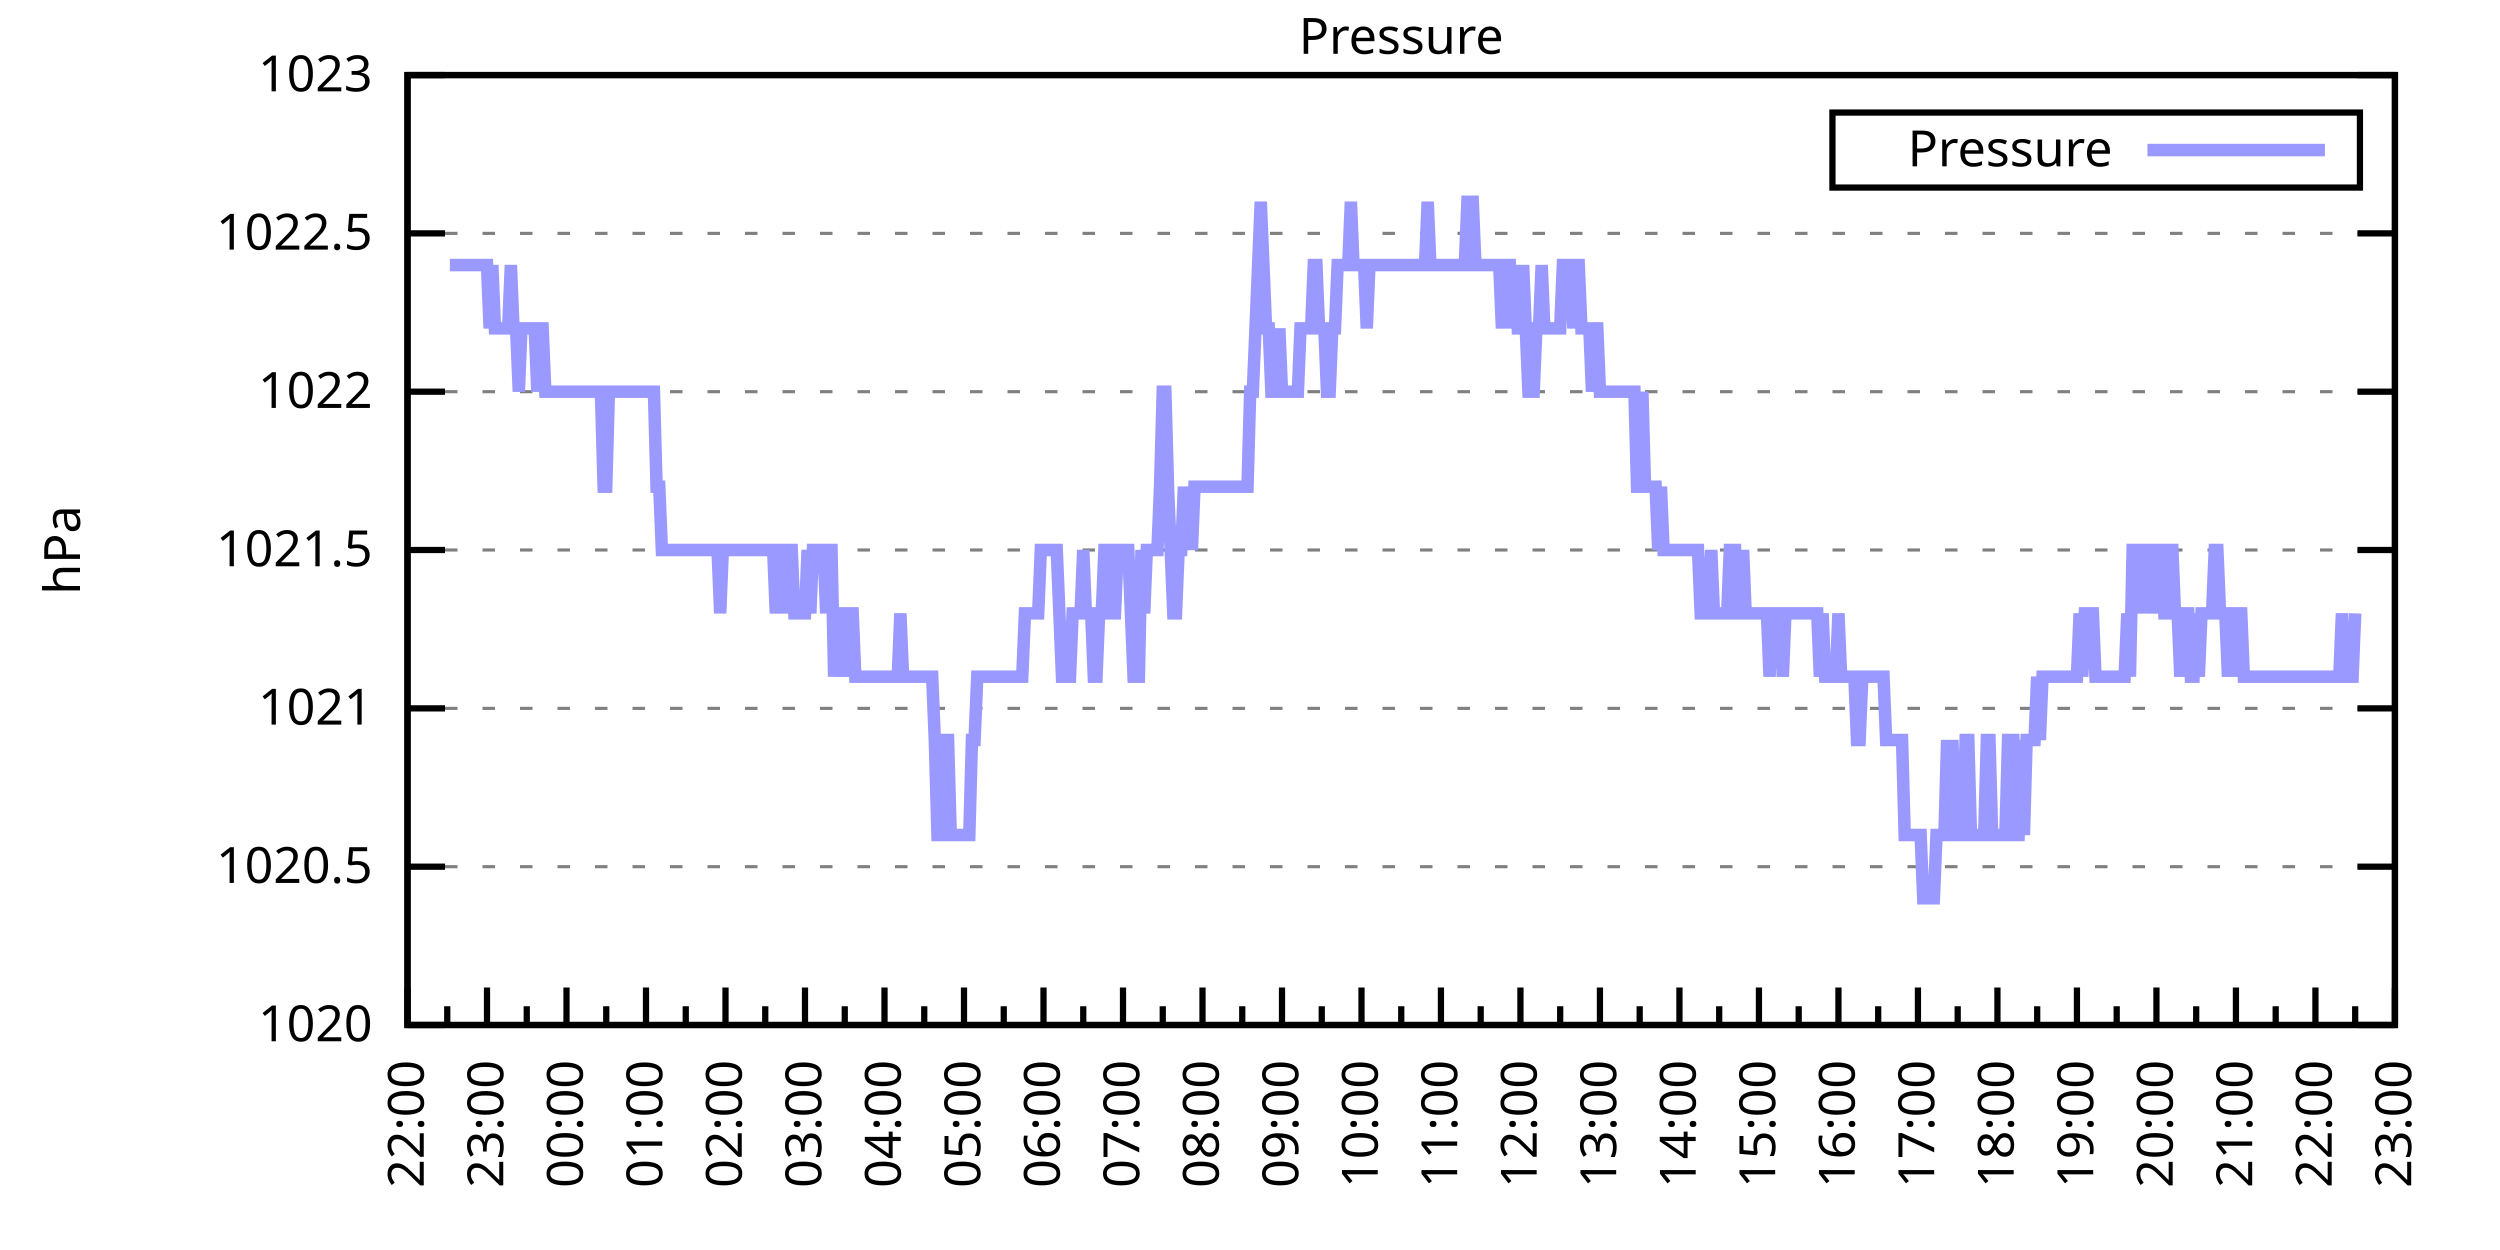
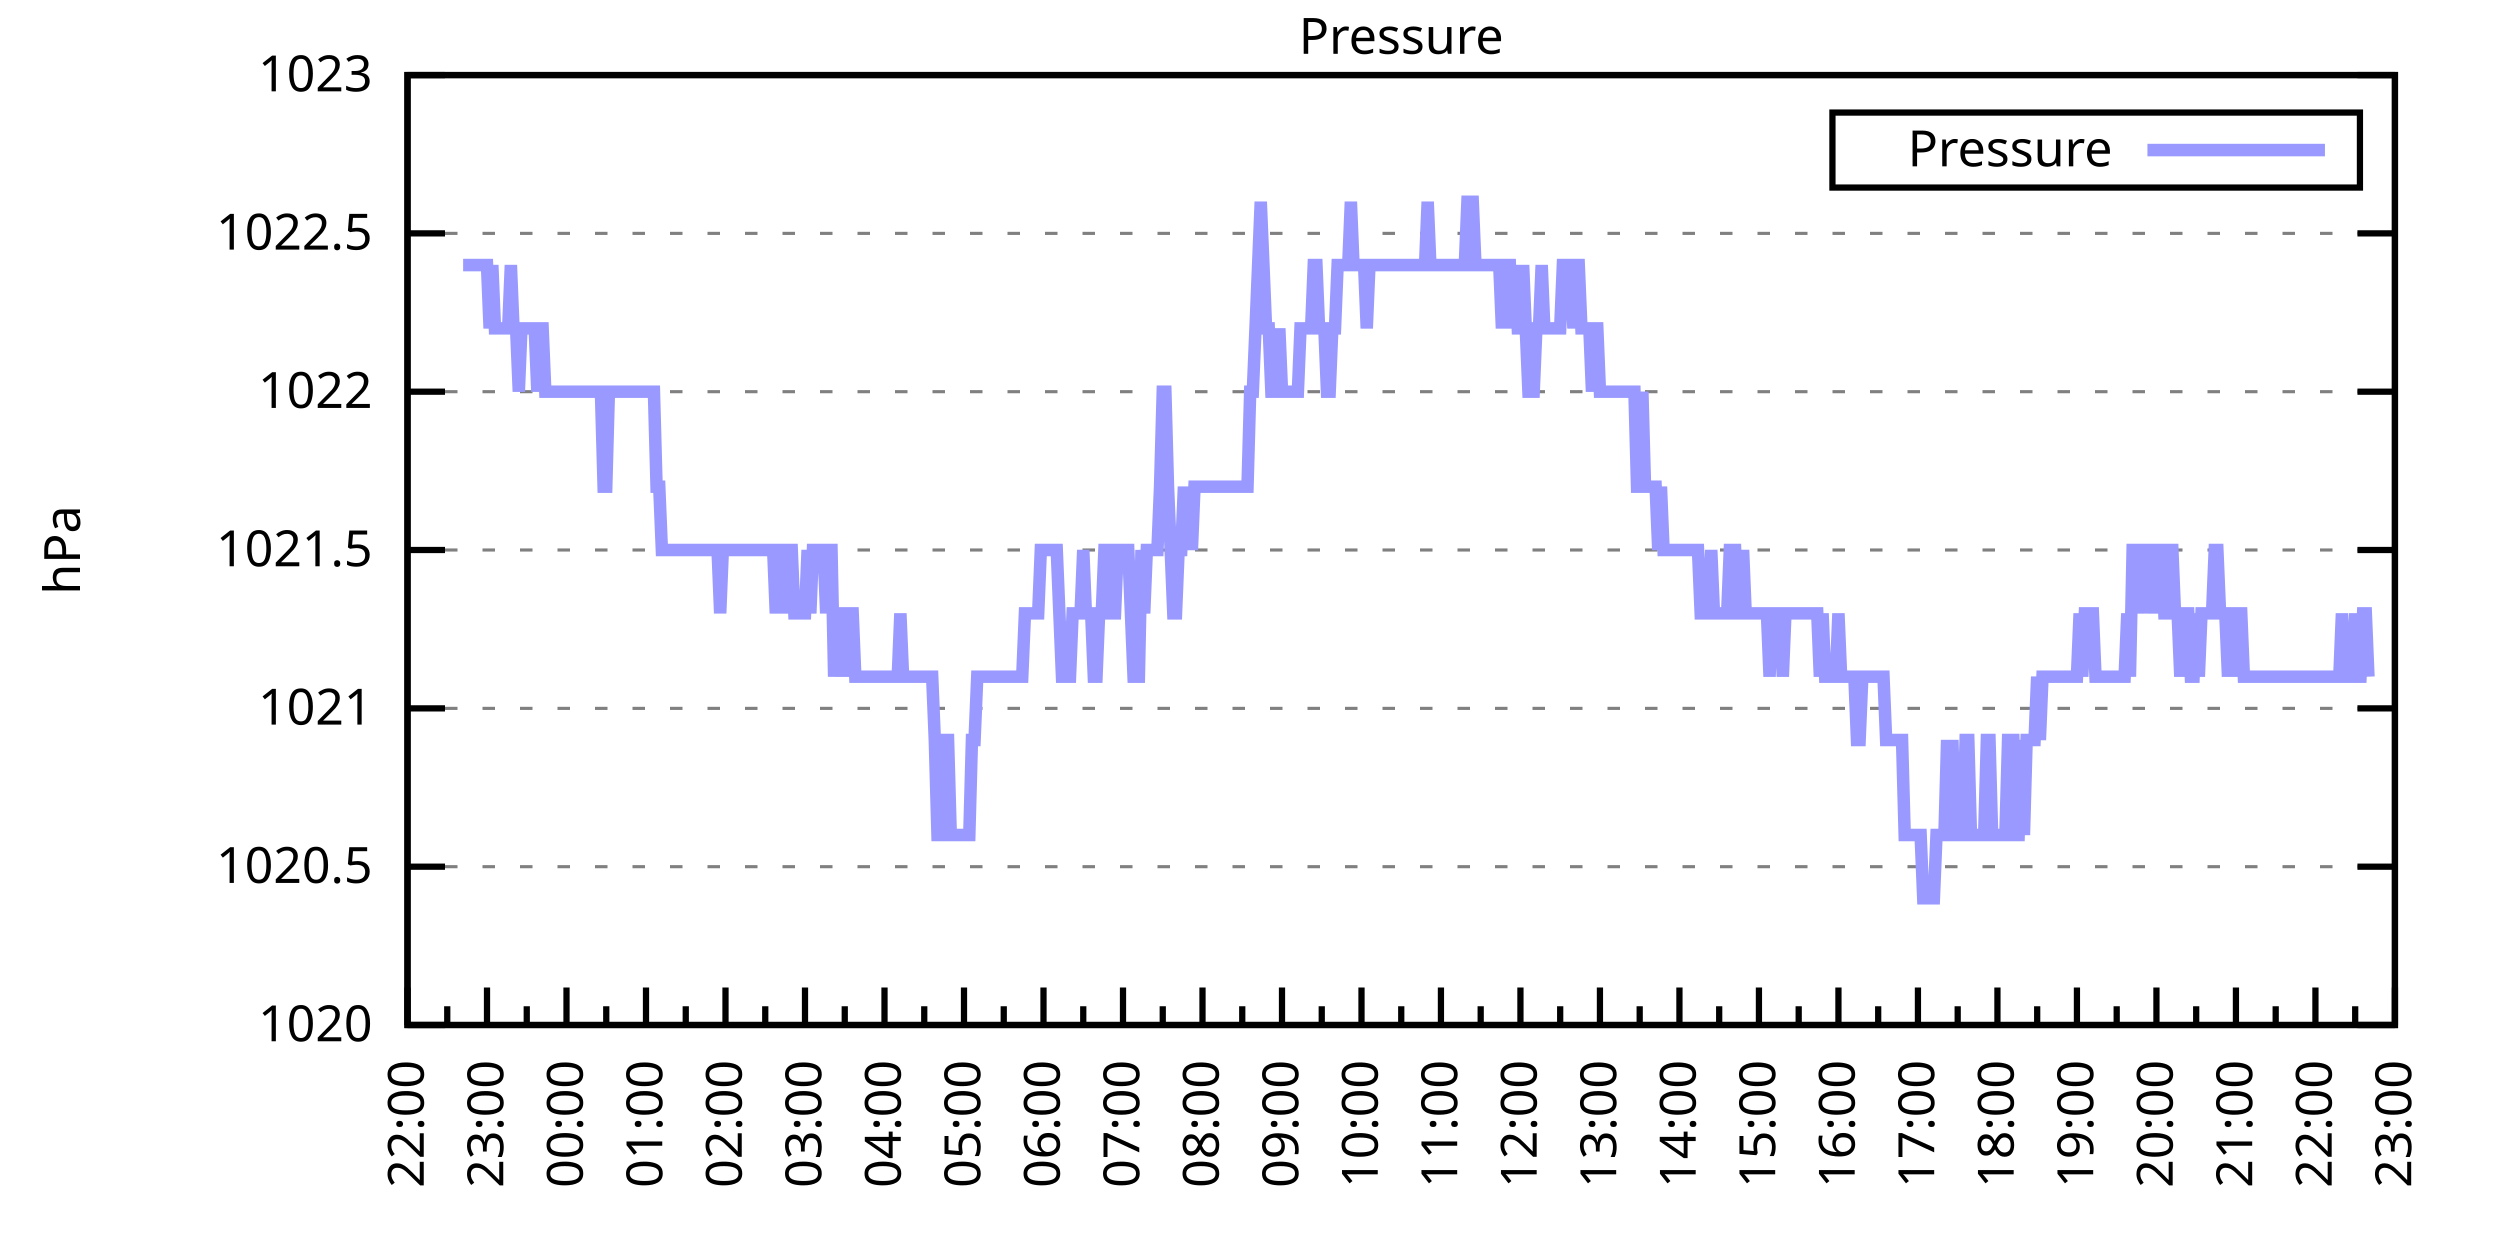
<svg xmlns="http://www.w3.org/2000/svg" xmlns:xlink="http://www.w3.org/1999/xlink" width="400" height="200" viewBox="0 0 400 200">
  <g id="gnuplot_canvas">
    <rect x="0" y="0" width="400" height="200" fill="none" />
    <defs>
      <circle id="gpDot" r="0.5" stroke-width="0.5" stroke="currentColor" />
      <path id="gpPt0" stroke-width="0.333" stroke="currentColor" d="M-1,0 h2 M0,-1 v2" />
      <path id="gpPt1" stroke-width="0.333" stroke="currentColor" d="M-1,-1 L1,1 M1,-1 L-1,1" />
      <path id="gpPt2" stroke-width="0.333" stroke="currentColor" d="M-1,0 L1,0 M0,-1 L0,1 M-1,-1 L1,1 M-1,1 L1,-1" />
      <rect id="gpPt3" stroke-width="0.333" stroke="currentColor" x="-1" y="-1" width="2" height="2" />
      <rect id="gpPt4" stroke-width="0.333" stroke="currentColor" fill="currentColor" x="-1" y="-1" width="2" height="2" />
      <circle id="gpPt5" stroke-width="0.333" stroke="currentColor" cx="0" cy="0" r="1" />
      <use xlink:href="#gpPt5" id="gpPt6" fill="currentColor" stroke="none" />
      <path id="gpPt7" stroke-width="0.333" stroke="currentColor" d="M0,-1.33 L-1.33,0.67 L1.33,0.67 z" />
      <use xlink:href="#gpPt7" id="gpPt8" fill="currentColor" stroke="none" />
      <use xlink:href="#gpPt7" id="gpPt9" stroke="currentColor" transform="rotate(180)" />
      <use xlink:href="#gpPt9" id="gpPt10" fill="currentColor" stroke="none" />
      <use xlink:href="#gpPt3" id="gpPt11" stroke="currentColor" transform="rotate(45)" />
      <use xlink:href="#gpPt11" id="gpPt12" fill="currentColor" stroke="none" />
      <path id="gpPt13" stroke-width="0.333" stroke="currentColor" d="M0,1.330 L1.265,0.411 L0.782,-1.067 L-0.782,-1.076 L-1.265,0.411 z" />
      <use xlink:href="#gpPt13" id="gpPt14" fill="currentColor" stroke="none" />
      <filter id="textbox" filterUnits="objectBoundingBox" x="0" y="0" height="1" width="1">
        <feFlood flood-color="white" flood-opacity="1" result="bgnd" />
        <feComposite in="SourceGraphic" in2="bgnd" operator="atop" />
      </filter>
      <filter id="greybox" filterUnits="objectBoundingBox" x="0" y="0" height="1" width="1">
        <feFlood flood-color="lightgrey" flood-opacity="1" result="grey" />
        <feComposite in="SourceGraphic" in2="grey" operator="atop" />
      </filter>
    </defs>
    <g fill="none" color="white" stroke="currentColor" stroke-width="1.00" stroke-linecap="butt" stroke-linejoin="miter">
</g>
    <g fill="none" color="black" stroke="currentColor" stroke-width="1.00" stroke-linecap="butt" stroke-linejoin="miter">
      <g stroke="none" shape-rendering="crispEdges">
        <polygon fill="rgb(255, 255, 255)" points="65.20,164.00 383.18,164.00 383.18,12.02 65.20,12.02 " />
      </g>
    </g>
    <g fill="none" color="black" stroke="currentColor" stroke-width="1.00" stroke-linecap="butt" stroke-linejoin="miter">
</g>
    <g fill="none" color="black" stroke="black" stroke-width="0.50" stroke-linecap="butt" stroke-linejoin="miter">
</g>
    <g fill="none" color="gray" stroke="currentColor" stroke-width="0.50" stroke-linecap="butt" stroke-linejoin="miter">
      <path stroke="gray" stroke-dasharray="2,4" class="gridline" d="M65.20,164.00 L383.19,164.00  " />
    </g>
    <g fill="none" color="gray" stroke="gray" stroke-width="1.00" stroke-linecap="butt" stroke-linejoin="miter">
</g>
    <g fill="none" color="black" stroke="currentColor" stroke-width="1.00" stroke-linecap="butt" stroke-linejoin="miter">
      <path stroke="black" d="M65.20,164.00 L71.20,164.00 M383.19,164.00 L377.19,164.00  " />
      <g transform="translate(59.60,166.60)" stroke="none" fill="black" font-family="Sans" font-size="8.00" text-anchor="end">
        <text>
          <tspan font-family="Sans"> 1020</tspan>
        </text>
      </g>
    </g>
    <g fill="none" color="black" stroke="currentColor" stroke-width="1.00" stroke-linecap="butt" stroke-linejoin="miter">
</g>
    <g fill="none" color="black" stroke="black" stroke-width="0.50" stroke-linecap="butt" stroke-linejoin="miter">
</g>
    <g fill="none" color="gray" stroke="currentColor" stroke-width="0.50" stroke-linecap="butt" stroke-linejoin="miter">
      <path stroke="gray" stroke-dasharray="2,4" class="gridline" d="M65.20,138.67 L383.19,138.67  " />
    </g>
    <g fill="none" color="gray" stroke="gray" stroke-width="1.00" stroke-linecap="butt" stroke-linejoin="miter">
</g>
    <g fill="none" color="black" stroke="currentColor" stroke-width="1.00" stroke-linecap="butt" stroke-linejoin="miter">
      <path stroke="black" d="M65.20,138.67 L71.20,138.67 M383.19,138.67 L377.19,138.67  " />
      <g transform="translate(59.60,141.27)" stroke="none" fill="black" font-family="Sans" font-size="8.00" text-anchor="end">
        <text>
          <tspan font-family="Sans"> 1020.5</tspan>
        </text>
      </g>
    </g>
    <g fill="none" color="black" stroke="currentColor" stroke-width="1.00" stroke-linecap="butt" stroke-linejoin="miter">
</g>
    <g fill="none" color="black" stroke="black" stroke-width="0.50" stroke-linecap="butt" stroke-linejoin="miter">
</g>
    <g fill="none" color="gray" stroke="currentColor" stroke-width="0.50" stroke-linecap="butt" stroke-linejoin="miter">
      <path stroke="gray" stroke-dasharray="2,4" class="gridline" d="M65.20,113.34 L383.19,113.34  " />
    </g>
    <g fill="none" color="gray" stroke="gray" stroke-width="1.00" stroke-linecap="butt" stroke-linejoin="miter">
</g>
    <g fill="none" color="black" stroke="currentColor" stroke-width="1.00" stroke-linecap="butt" stroke-linejoin="miter">
      <path stroke="black" d="M65.20,113.34 L71.20,113.34 M383.19,113.34 L377.19,113.34  " />
      <g transform="translate(59.60,115.94)" stroke="none" fill="black" font-family="Sans" font-size="8.00" text-anchor="end">
        <text>
          <tspan font-family="Sans"> 1021</tspan>
        </text>
      </g>
    </g>
    <g fill="none" color="black" stroke="currentColor" stroke-width="1.00" stroke-linecap="butt" stroke-linejoin="miter">
</g>
    <g fill="none" color="black" stroke="black" stroke-width="0.50" stroke-linecap="butt" stroke-linejoin="miter">
</g>
    <g fill="none" color="gray" stroke="currentColor" stroke-width="0.50" stroke-linecap="butt" stroke-linejoin="miter">
      <path stroke="gray" stroke-dasharray="2,4" class="gridline" d="M65.20,88.00 L383.19,88.00  " />
    </g>
    <g fill="none" color="gray" stroke="gray" stroke-width="1.00" stroke-linecap="butt" stroke-linejoin="miter">
</g>
    <g fill="none" color="black" stroke="currentColor" stroke-width="1.00" stroke-linecap="butt" stroke-linejoin="miter">
      <path stroke="black" d="M65.20,88.00 L71.20,88.00 M383.19,88.00 L377.19,88.00  " />
      <g transform="translate(59.60,90.60)" stroke="none" fill="black" font-family="Sans" font-size="8.00" text-anchor="end">
        <text>
          <tspan font-family="Sans"> 1021.5</tspan>
        </text>
      </g>
    </g>
    <g fill="none" color="black" stroke="currentColor" stroke-width="1.00" stroke-linecap="butt" stroke-linejoin="miter">
</g>
    <g fill="none" color="black" stroke="black" stroke-width="0.50" stroke-linecap="butt" stroke-linejoin="miter">
</g>
    <g fill="none" color="gray" stroke="currentColor" stroke-width="0.50" stroke-linecap="butt" stroke-linejoin="miter">
      <path stroke="gray" stroke-dasharray="2,4" class="gridline" d="M65.20,62.67 L383.19,62.67  " />
    </g>
    <g fill="none" color="gray" stroke="gray" stroke-width="1.00" stroke-linecap="butt" stroke-linejoin="miter">
</g>
    <g fill="none" color="black" stroke="currentColor" stroke-width="1.00" stroke-linecap="butt" stroke-linejoin="miter">
      <path stroke="black" d="M65.20,62.67 L71.20,62.67 M383.19,62.67 L377.19,62.67  " />
      <g transform="translate(59.60,65.27)" stroke="none" fill="black" font-family="Sans" font-size="8.00" text-anchor="end">
        <text>
          <tspan font-family="Sans"> 1022</tspan>
        </text>
      </g>
    </g>
    <g fill="none" color="black" stroke="currentColor" stroke-width="1.00" stroke-linecap="butt" stroke-linejoin="miter">
</g>
    <g fill="none" color="black" stroke="black" stroke-width="0.50" stroke-linecap="butt" stroke-linejoin="miter">
</g>
    <g fill="none" color="gray" stroke="currentColor" stroke-width="0.50" stroke-linecap="butt" stroke-linejoin="miter">
      <path stroke="gray" stroke-dasharray="2,4" class="gridline" d="M65.20,37.34 L383.19,37.34  " />
    </g>
    <g fill="none" color="gray" stroke="gray" stroke-width="1.00" stroke-linecap="butt" stroke-linejoin="miter">
</g>
    <g fill="none" color="black" stroke="currentColor" stroke-width="1.00" stroke-linecap="butt" stroke-linejoin="miter">
      <path stroke="black" d="M65.20,37.34 L71.20,37.34 M383.19,37.34 L377.19,37.34  " />
      <g transform="translate(59.60,39.94)" stroke="none" fill="black" font-family="Sans" font-size="8.00" text-anchor="end">
        <text>
          <tspan font-family="Sans"> 1022.5</tspan>
        </text>
      </g>
    </g>
    <g fill="none" color="black" stroke="currentColor" stroke-width="1.00" stroke-linecap="butt" stroke-linejoin="miter">
</g>
    <g fill="none" color="black" stroke="black" stroke-width="0.50" stroke-linecap="butt" stroke-linejoin="miter">
</g>
    <g fill="none" color="gray" stroke="currentColor" stroke-width="0.50" stroke-linecap="butt" stroke-linejoin="miter">
      <path stroke="gray" stroke-dasharray="2,4" class="gridline" d="M65.20,12.01 L383.19,12.01  " />
    </g>
    <g fill="none" color="gray" stroke="gray" stroke-width="1.00" stroke-linecap="butt" stroke-linejoin="miter">
</g>
    <g fill="none" color="black" stroke="currentColor" stroke-width="1.00" stroke-linecap="butt" stroke-linejoin="miter">
      <path stroke="black" d="M65.20,12.01 L71.20,12.01 M383.19,12.01 L377.19,12.01  " />
      <g transform="translate(59.60,14.61)" stroke="none" fill="black" font-family="Sans" font-size="8.00" text-anchor="end">
        <text>
          <tspan font-family="Sans"> 1023</tspan>
        </text>
      </g>
    </g>
    <g fill="none" color="black" stroke="currentColor" stroke-width="1.00" stroke-linecap="butt" stroke-linejoin="miter">
      <path stroke="black" d="M65.20,164.00 L65.20,158.00  " />
      <g transform="translate(67.80,169.60) rotate(270)" stroke="none" fill="black" font-family="Sans" font-size="8.00" text-anchor="end">
        <text>
          <tspan font-family="Sans">22:00</tspan>
        </text>
      </g>
    </g>
    <g fill="none" color="black" stroke="currentColor" stroke-width="1.00" stroke-linecap="butt" stroke-linejoin="miter">
      <path stroke="black" d="M71.56,164.00 L71.56,161.00 M77.92,164.00 L77.92,158.00  " />
      <g transform="translate(80.52,169.60) rotate(270)" stroke="none" fill="black" font-family="Sans" font-size="8.00" text-anchor="end">
        <text>
          <tspan font-family="Sans">23:00</tspan>
        </text>
      </g>
    </g>
    <g fill="none" color="black" stroke="currentColor" stroke-width="1.00" stroke-linecap="butt" stroke-linejoin="miter">
      <path stroke="black" d="M84.28,164.00 L84.28,161.00 M90.64,164.00 L90.64,158.00  " />
      <g transform="translate(93.24,169.60) rotate(270)" stroke="none" fill="black" font-family="Sans" font-size="8.00" text-anchor="end">
        <text>
          <tspan font-family="Sans">00:00</tspan>
        </text>
      </g>
    </g>
    <g fill="none" color="black" stroke="currentColor" stroke-width="1.00" stroke-linecap="butt" stroke-linejoin="miter">
      <path stroke="black" d="M97.00,164.00 L97.00,161.00 M103.36,164.00 L103.36,158.00  " />
      <g transform="translate(105.96,169.60) rotate(270)" stroke="none" fill="black" font-family="Sans" font-size="8.00" text-anchor="end">
        <text>
          <tspan font-family="Sans">01:00</tspan>
        </text>
      </g>
    </g>
    <g fill="none" color="black" stroke="currentColor" stroke-width="1.00" stroke-linecap="butt" stroke-linejoin="miter">
      <path stroke="black" d="M109.72,164.00 L109.72,161.00 M116.08,164.00 L116.08,158.00  " />
      <g transform="translate(118.68,169.60) rotate(270)" stroke="none" fill="black" font-family="Sans" font-size="8.00" text-anchor="end">
        <text>
          <tspan font-family="Sans">02:00</tspan>
        </text>
      </g>
    </g>
    <g fill="none" color="black" stroke="currentColor" stroke-width="1.00" stroke-linecap="butt" stroke-linejoin="miter">
      <path stroke="black" d="M122.44,164.00 L122.44,161.00 M128.80,164.00 L128.80,158.00  " />
      <g transform="translate(131.40,169.60) rotate(270)" stroke="none" fill="black" font-family="Sans" font-size="8.00" text-anchor="end">
        <text>
          <tspan font-family="Sans">03:00</tspan>
        </text>
      </g>
    </g>
    <g fill="none" color="black" stroke="currentColor" stroke-width="1.00" stroke-linecap="butt" stroke-linejoin="miter">
      <path stroke="black" d="M135.16,164.00 L135.16,161.00 M141.52,164.00 L141.52,158.00  " />
      <g transform="translate(144.12,169.60) rotate(270)" stroke="none" fill="black" font-family="Sans" font-size="8.00" text-anchor="end">
        <text>
          <tspan font-family="Sans">04:00</tspan>
        </text>
      </g>
    </g>
    <g fill="none" color="black" stroke="currentColor" stroke-width="1.00" stroke-linecap="butt" stroke-linejoin="miter">
      <path stroke="black" d="M147.88,164.00 L147.88,161.00 M154.24,164.00 L154.24,158.00  " />
      <g transform="translate(156.84,169.60) rotate(270)" stroke="none" fill="black" font-family="Sans" font-size="8.00" text-anchor="end">
        <text>
          <tspan font-family="Sans">05:00</tspan>
        </text>
      </g>
    </g>
    <g fill="none" color="black" stroke="currentColor" stroke-width="1.00" stroke-linecap="butt" stroke-linejoin="miter">
      <path stroke="black" d="M160.60,164.00 L160.60,161.00 M166.96,164.00 L166.96,158.00  " />
      <g transform="translate(169.56,169.60) rotate(270)" stroke="none" fill="black" font-family="Sans" font-size="8.00" text-anchor="end">
        <text>
          <tspan font-family="Sans">06:00</tspan>
        </text>
      </g>
    </g>
    <g fill="none" color="black" stroke="currentColor" stroke-width="1.00" stroke-linecap="butt" stroke-linejoin="miter">
      <path stroke="black" d="M173.32,164.00 L173.32,161.00 M179.68,164.00 L179.68,158.00  " />
      <g transform="translate(182.28,169.60) rotate(270)" stroke="none" fill="black" font-family="Sans" font-size="8.00" text-anchor="end">
        <text>
          <tspan font-family="Sans">07:00</tspan>
        </text>
      </g>
    </g>
    <g fill="none" color="black" stroke="currentColor" stroke-width="1.00" stroke-linecap="butt" stroke-linejoin="miter">
      <path stroke="black" d="M186.04,164.00 L186.04,161.00 M192.40,164.00 L192.40,158.00  " />
      <g transform="translate(195.00,169.60) rotate(270)" stroke="none" fill="black" font-family="Sans" font-size="8.00" text-anchor="end">
        <text>
          <tspan font-family="Sans">08:00</tspan>
        </text>
      </g>
    </g>
    <g fill="none" color="black" stroke="currentColor" stroke-width="1.00" stroke-linecap="butt" stroke-linejoin="miter">
      <path stroke="black" d="M198.76,164.00 L198.76,161.00 M205.12,164.00 L205.12,158.00  " />
      <g transform="translate(207.72,169.60) rotate(270)" stroke="none" fill="black" font-family="Sans" font-size="8.00" text-anchor="end">
        <text>
          <tspan font-family="Sans">09:00</tspan>
        </text>
      </g>
    </g>
    <g fill="none" color="black" stroke="currentColor" stroke-width="1.00" stroke-linecap="butt" stroke-linejoin="miter">
      <path stroke="black" d="M211.48,164.00 L211.48,161.00 M217.84,164.00 L217.84,158.00  " />
      <g transform="translate(220.44,169.60) rotate(270)" stroke="none" fill="black" font-family="Sans" font-size="8.00" text-anchor="end">
        <text>
          <tspan font-family="Sans">10:00</tspan>
        </text>
      </g>
    </g>
    <g fill="none" color="black" stroke="currentColor" stroke-width="1.00" stroke-linecap="butt" stroke-linejoin="miter">
      <path stroke="black" d="M224.20,164.00 L224.20,161.00 M230.55,164.00 L230.55,158.00  " />
      <g transform="translate(233.15,169.60) rotate(270)" stroke="none" fill="black" font-family="Sans" font-size="8.00" text-anchor="end">
        <text>
          <tspan font-family="Sans">11:00</tspan>
        </text>
      </g>
    </g>
    <g fill="none" color="black" stroke="currentColor" stroke-width="1.00" stroke-linecap="butt" stroke-linejoin="miter">
      <path stroke="black" d="M236.91,164.00 L236.91,161.00 M243.27,164.00 L243.27,158.00  " />
      <g transform="translate(245.87,169.60) rotate(270)" stroke="none" fill="black" font-family="Sans" font-size="8.00" text-anchor="end">
        <text>
          <tspan font-family="Sans">12:00</tspan>
        </text>
      </g>
    </g>
    <g fill="none" color="black" stroke="currentColor" stroke-width="1.00" stroke-linecap="butt" stroke-linejoin="miter">
      <path stroke="black" d="M249.63,164.00 L249.63,161.00 M255.99,164.00 L255.99,158.00  " />
      <g transform="translate(258.59,169.60) rotate(270)" stroke="none" fill="black" font-family="Sans" font-size="8.00" text-anchor="end">
        <text>
          <tspan font-family="Sans">13:00</tspan>
        </text>
      </g>
    </g>
    <g fill="none" color="black" stroke="currentColor" stroke-width="1.00" stroke-linecap="butt" stroke-linejoin="miter">
      <path stroke="black" d="M262.35,164.00 L262.35,161.00 M268.71,164.00 L268.71,158.00  " />
      <g transform="translate(271.31,169.60) rotate(270)" stroke="none" fill="black" font-family="Sans" font-size="8.00" text-anchor="end">
        <text>
          <tspan font-family="Sans">14:00</tspan>
        </text>
      </g>
    </g>
    <g fill="none" color="black" stroke="currentColor" stroke-width="1.00" stroke-linecap="butt" stroke-linejoin="miter">
      <path stroke="black" d="M275.07,164.00 L275.07,161.00 M281.43,164.00 L281.43,158.00  " />
      <g transform="translate(284.03,169.60) rotate(270)" stroke="none" fill="black" font-family="Sans" font-size="8.00" text-anchor="end">
        <text>
          <tspan font-family="Sans">15:00</tspan>
        </text>
      </g>
    </g>
    <g fill="none" color="black" stroke="currentColor" stroke-width="1.00" stroke-linecap="butt" stroke-linejoin="miter">
      <path stroke="black" d="M287.79,164.00 L287.79,161.00 M294.15,164.00 L294.15,158.00  " />
      <g transform="translate(296.75,169.60) rotate(270)" stroke="none" fill="black" font-family="Sans" font-size="8.00" text-anchor="end">
        <text>
          <tspan font-family="Sans">16:00</tspan>
        </text>
      </g>
    </g>
    <g fill="none" color="black" stroke="currentColor" stroke-width="1.00" stroke-linecap="butt" stroke-linejoin="miter">
      <path stroke="black" d="M300.51,164.00 L300.51,161.00 M306.87,164.00 L306.87,158.00  " />
      <g transform="translate(309.47,169.60) rotate(270)" stroke="none" fill="black" font-family="Sans" font-size="8.00" text-anchor="end">
        <text>
          <tspan font-family="Sans">17:00</tspan>
        </text>
      </g>
    </g>
    <g fill="none" color="black" stroke="currentColor" stroke-width="1.00" stroke-linecap="butt" stroke-linejoin="miter">
      <path stroke="black" d="M313.23,164.00 L313.23,161.00 M319.59,164.00 L319.59,158.00  " />
      <g transform="translate(322.19,169.60) rotate(270)" stroke="none" fill="black" font-family="Sans" font-size="8.00" text-anchor="end">
        <text>
          <tspan font-family="Sans">18:00</tspan>
        </text>
      </g>
    </g>
    <g fill="none" color="black" stroke="currentColor" stroke-width="1.00" stroke-linecap="butt" stroke-linejoin="miter">
      <path stroke="black" d="M325.95,164.00 L325.95,161.00 M332.31,164.00 L332.31,158.00  " />
      <g transform="translate(334.91,169.60) rotate(270)" stroke="none" fill="black" font-family="Sans" font-size="8.00" text-anchor="end">
        <text>
          <tspan font-family="Sans">19:00</tspan>
        </text>
      </g>
    </g>
    <g fill="none" color="black" stroke="currentColor" stroke-width="1.00" stroke-linecap="butt" stroke-linejoin="miter">
      <path stroke="black" d="M338.67,164.00 L338.67,161.00 M345.03,164.00 L345.03,158.00  " />
      <g transform="translate(347.63,169.60) rotate(270)" stroke="none" fill="black" font-family="Sans" font-size="8.00" text-anchor="end">
        <text>
          <tspan font-family="Sans">20:00</tspan>
        </text>
      </g>
    </g>
    <g fill="none" color="black" stroke="currentColor" stroke-width="1.00" stroke-linecap="butt" stroke-linejoin="miter">
      <path stroke="black" d="M351.39,164.00 L351.39,161.00 M357.75,164.00 L357.75,158.00  " />
      <g transform="translate(360.35,169.60) rotate(270)" stroke="none" fill="black" font-family="Sans" font-size="8.00" text-anchor="end">
        <text>
          <tspan font-family="Sans">21:00</tspan>
        </text>
      </g>
    </g>
    <g fill="none" color="black" stroke="currentColor" stroke-width="1.00" stroke-linecap="butt" stroke-linejoin="miter">
      <path stroke="black" d="M364.11,164.00 L364.11,161.00 M370.47,164.00 L370.47,158.00  " />
      <g transform="translate(373.07,169.60) rotate(270)" stroke="none" fill="black" font-family="Sans" font-size="8.00" text-anchor="end">
        <text>
          <tspan font-family="Sans">22:00</tspan>
        </text>
      </g>
    </g>
    <g fill="none" color="black" stroke="currentColor" stroke-width="1.00" stroke-linecap="butt" stroke-linejoin="miter">
      <path stroke="black" d="M376.83,164.00 L376.83,161.00 M383.19,164.00 L383.19,158.00  " />
      <g transform="translate(385.79,169.60) rotate(270)" stroke="none" fill="black" font-family="Sans" font-size="8.00" text-anchor="end">
        <text>
          <tspan font-family="Sans">23:00</tspan>
        </text>
      </g>
    </g>
    <g fill="none" color="black" stroke="currentColor" stroke-width="1.00" stroke-linecap="butt" stroke-linejoin="miter">
</g>
    <g fill="none" color="black" stroke="currentColor" stroke-width="1.00" stroke-linecap="butt" stroke-linejoin="miter">
      <path stroke="black" d="M65.20,12.01 L65.20,164.00 L383.19,164.00 L383.19,12.01 L65.20,12.01 Z  " />
    </g>
    <g fill="none" color="black" stroke="currentColor" stroke-width="1.00" stroke-linecap="butt" stroke-linejoin="miter">
      <g transform="translate(12.80,88.01) rotate(270)" stroke="none" fill="black" font-family="Sans" font-size="8.00" text-anchor="middle">
        <text>
          <tspan font-family="Sans">hPa</tspan>
        </text>
      </g>
    </g>
    <g fill="none" color="black" stroke="currentColor" stroke-width="1.00" stroke-linecap="butt" stroke-linejoin="miter">
</g>
    <g fill="none" color="black" stroke="currentColor" stroke-width="1.00" stroke-linecap="butt" stroke-linejoin="miter">
      <path stroke="black" d="M293.19,30.01 L293.19,18.01 L377.59,18.01 L377.59,30.01 L293.19,30.01 Z  " />
    </g>
    <g id="Pressure_plot_1">
      <g fill="none" color="white" stroke="black" stroke-width="2.00" stroke-linecap="butt" stroke-linejoin="miter">
</g>
      <g fill="none" color="black" stroke="currentColor" stroke-width="2.00" stroke-linecap="butt" stroke-linejoin="miter">
        <g transform="translate(337.99,26.61)" stroke="none" fill="black" font-family="Sans" font-size="8.00" text-anchor="end">
          <text>
            <tspan font-family="Sans">Pressure</tspan>
          </text>
        </g>
      </g>
      <g fill="none" color="black" stroke="currentColor" stroke-width="2.00" stroke-linecap="butt" stroke-linejoin="miter">
-         <path stroke="rgb(153, 153, 255)" d="M343.59,24.01 L371.99,24.01 M71.98,42.41 L72.41,42.41 L72.83,42.41 L73.26,42.41 L73.68,42.41 L74.10,42.41   L74.53,42.41 L74.95,42.41 L75.38,42.41 L75.80,42.41 L76.22,42.41 L76.65,42.41 L77.07,42.41 L77.50,42.41   L77.92,42.41 L78.34,52.54 L78.77,42.41 L79.19,52.54 L79.62,52.54 L80.04,52.54 L80.46,52.54 L80.89,52.54   L81.31,52.54 L81.74,42.41 L82.16,52.54 L82.58,52.54 L83.01,62.67 L83.43,52.54 L83.86,52.54 L84.28,52.54   L84.70,52.54 L85.13,52.54 L85.55,52.54 L85.98,62.67 L86.40,52.54 L86.82,52.54 L87.25,62.67 L87.67,62.67   L88.10,62.67 L88.52,62.67 L88.94,62.67 L89.37,62.67 L89.79,62.67 L90.22,62.67 L90.64,62.67 L91.06,62.67   L91.49,62.67 L91.91,62.67 L92.34,62.67 L92.76,62.67 L93.18,62.67 L93.61,62.67 L94.03,62.67 L94.46,62.67   L94.88,62.67 L95.30,62.67 L95.73,62.67 L96.15,62.67 L96.58,77.87 L97.00,77.87 L97.42,62.67 L97.85,62.67   L98.27,62.67 L98.69,62.67 L99.12,62.67 L99.54,62.67 L99.97,62.67 L100.39,62.67 L100.81,62.67 L101.24,62.67   L101.66,62.67 L102.09,62.67 L102.51,62.67 L102.93,62.67 L103.36,62.67 L103.78,62.67 L104.21,62.67 L104.63,62.67   L105.05,77.87 L105.48,77.87 L105.90,88.00 L106.33,88.00 L106.75,88.00 L107.17,88.00 L107.60,88.00 L108.02,88.00   L108.45,88.00 L108.87,88.00 L109.29,88.00 L109.72,88.00 L110.14,88.00 L110.57,88.00 L110.99,88.00 L111.41,88.00   L111.84,88.00 L112.26,88.00 L112.69,88.00 L113.11,88.00 L113.53,88.00 L113.96,88.00 L114.38,88.00 L114.81,88.00   L115.23,98.14 L115.65,88.00 L116.08,88.00 L116.50,88.00 L116.93,88.00 L117.35,88.00 L117.77,88.00 L118.20,88.00   L118.62,88.00 L119.05,88.00 L119.47,88.00 L119.89,88.00 L120.32,88.00 L120.74,88.00 L121.17,88.00 L121.59,88.00   L122.01,88.00 L122.44,88.00 L122.86,88.00 L123.29,88.00 L123.71,88.00 L124.13,98.14 L124.56,88.00 L124.98,88.00   L125.41,98.14 L125.83,88.00 L126.25,88.00 L126.68,88.00 L127.10,98.14 L127.53,98.14 L127.95,98.14 L128.37,98.14   L128.80,98.14 L129.22,88.00 L129.65,98.14 L130.07,88.00 L130.49,88.00 L130.92,88.00 L131.34,88.00 L131.77,88.00   L132.19,98.14 L132.61,88.00 L133.04,88.00 L133.46,108.27 L133.89,98.14 L134.31,98.14 L134.73,98.14 L135.16,108.27   L135.58,98.14 L136.01,98.14 L136.43,98.14 L136.85,108.27 L137.28,108.27 L137.70,108.27 L138.13,108.27 L138.55,108.27   L138.97,108.27 L139.40,108.27 L139.82,108.27 L140.25,108.27 L140.67,108.27 L141.09,108.27 L141.52,108.27 L141.94,108.27   L142.37,108.27 L142.79,108.27 L143.21,108.27 L143.64,108.27 L144.06,98.14 L144.49,108.27 L144.91,108.27 L145.33,108.27   L145.76,108.27 L146.18,108.27 L146.61,108.27 L147.03,108.27 L147.45,108.27 L147.88,108.27 L148.30,108.27 L148.73,108.27   L149.15,108.27 L149.57,118.40 L150.00,133.60 L150.42,133.60 L150.85,133.60 L151.27,118.40 L151.69,118.40 L152.12,133.60   L152.54,133.60 L152.97,133.60 L153.39,133.60 L153.81,133.60 L154.24,133.60 L154.66,133.60 L155.09,133.60 L155.51,118.40   L155.93,118.40 L156.36,108.27 L156.78,108.27 L157.21,108.27 L157.63,108.27 L158.05,108.27 L158.48,108.27 L158.90,108.27   L159.33,108.27 L159.75,108.27 L160.17,108.27 L160.60,108.27 L161.02,108.27 L161.44,108.27 L161.87,108.27 L162.29,108.27   L162.72,108.27 L163.14,108.27 L163.56,108.27 L163.99,98.14 L164.41,98.14 L164.84,98.14 L165.26,98.14 L165.68,98.14   L166.11,98.14 L166.53,88.00 L166.96,88.00 L167.38,88.00 L167.80,88.00 L168.23,88.00 L168.65,88.00 L169.08,88.00   L169.50,98.14 L169.92,108.27 L170.35,108.27 L170.77,108.27 L171.20,108.27 L171.62,98.14 L172.04,98.14 L172.47,98.14   L172.89,98.14 L173.32,88.00 L173.74,98.14 L174.16,98.14 L174.59,98.14 L175.01,108.27 L175.44,108.27 L175.86,98.14   L176.28,98.14 L176.71,88.00 L177.13,88.00 L177.56,88.00 L177.98,98.14 L178.40,98.14 L178.83,88.00 L179.25,88.00   L179.68,88.00 L180.10,88.00 L180.52,88.00 L180.95,98.14 L181.37,108.27 L181.80,108.27 L182.22,108.27 L182.64,88.00   L183.07,98.14 L183.49,88.00 L183.92,88.00 L184.34,88.00 L184.76,88.00 L185.19,88.00 L185.61,77.87 L186.04,62.67   L186.46,62.67 L186.88,77.87 L187.31,88.00 L187.73,98.14 L188.16,98.14 L188.58,88.00 L189.00,88.00 L189.43,77.87   L189.85,88.00 L190.28,77.87 L190.70,88.00 L191.12,77.87 L191.55,77.87 L191.97,77.87 L192.40,77.87 L192.82,77.87   L193.24,77.87 L193.67,77.87 L194.09,77.87 L194.52,77.87 L194.94,77.87 L195.36,77.87 L195.79,77.87 L196.21,77.87   L196.64,77.87 L197.06,77.87 L197.48,77.87 L197.91,77.87 L198.33,77.87 L198.76,77.87 L199.18,77.87 L199.60,77.87   L200.03,62.67 L200.45,62.67 L200.88,52.54 L201.30,42.41 L201.72,32.28 L202.15,42.41 L202.57,52.54 L203.00,52.54   L203.42,62.67 L203.84,62.67 L204.27,62.67 L204.69,52.54 L205.12,62.67 L205.54,62.67 L205.96,62.67 L206.39,62.67   L206.81,62.67 L207.24,62.67 L207.66,62.67 L208.08,52.54 L208.51,52.54 L208.93,52.54 L209.36,52.54 L209.78,52.54   L210.20,42.41 L210.63,42.41 L211.05,52.54 L211.48,52.54 L211.90,52.54 L212.32,62.67 L212.75,62.67 L213.17,52.54   L213.60,52.54 L214.02,42.41 L214.44,42.41 L214.87,42.41 L215.29,42.41 L215.72,42.41 L216.14,32.28 L216.56,42.41   L216.99,42.41 L217.41,42.41 L217.84,42.41 L218.26,42.41 L218.68,52.54 L219.11,42.41 L219.53,42.41 L219.96,42.41   L220.38,42.41 L220.80,42.41 L221.23,42.41 L221.65,42.41 L222.08,42.41 L222.50,42.41 L222.92,42.41 L223.35,42.41   L223.77,42.41 L224.20,42.41 L224.62,42.41 L225.04,42.41 L225.47,42.41 L225.89,42.41 L226.31,42.41 L226.74,42.41   L227.16,42.41 L227.59,42.41 L228.01,42.41 L228.43,32.28 L228.86,42.41 L229.28,42.41 L229.71,42.41 L230.13,42.41   L230.55,42.41 L230.98,42.41 L231.40,42.41 L231.83,42.41 L232.25,42.41 L232.67,42.41 L233.10,42.41 L233.52,42.41   L233.95,42.41 L234.37,42.41 L234.79,32.28 L235.22,32.28 L235.64,32.28 L236.07,42.41 L236.49,42.41 L236.91,42.41   L237.34,42.41 L237.76,42.41 L238.19,42.41 L238.61,42.41 L239.03,42.41 L239.46,42.41 L239.88,42.41 L240.31,52.54   L240.73,42.41 L241.15,42.41 L241.58,42.41 L242.00,52.54 L242.43,42.41 L242.85,52.54 L243.27,52.54 L243.70,42.41   L244.12,52.54 L244.55,62.67 L244.97,62.67 L245.39,62.67 L245.82,52.54 L246.24,52.54 L246.67,42.41 L247.09,52.54   L247.51,52.54 L247.94,52.54 L248.36,52.54 L248.79,52.54 L249.21,52.54 L249.63,52.54 L250.06,42.41 L250.48,42.41   L250.91,42.41 L251.33,42.41 L251.75,52.54 L252.18,42.41 L252.60,42.41 L253.03,52.54 L253.45,52.54 L253.87,52.54   L254.30,52.54 L254.72,62.67 L255.15,52.54 L255.57,52.54 L255.99,62.67 L256.42,62.67 L256.84,62.67 L257.27,62.67   L257.69,62.67 L258.11,62.67 L258.54,62.67 L258.96,62.67 L259.39,62.67 L259.81,62.67 L260.23,62.67 L260.66,62.67   L261.08,62.67 L261.51,62.67 L261.93,77.87 L262.35,77.87 L262.78,62.67 L263.20,77.87 L263.63,77.87 L264.05,77.87   L264.47,77.87 L264.90,77.87 L265.32,88.00 L265.75,77.87 L266.17,88.00 L266.59,88.00 L267.02,88.00 L267.44,88.00   L267.87,88.00 L268.29,88.00 L268.71,88.00 L269.14,88.00 L269.56,88.00 L269.99,88.00 L270.41,88.00 L270.83,88.00   L271.26,88.00 L271.68,88.00 L272.11,98.14 L272.53,98.14 L272.95,98.14 L273.38,98.14 L273.80,88.00 L274.23,98.14   L274.65,98.14 L275.07,98.14 L275.50,98.14 L275.92,98.14 L276.35,98.14 L276.77,88.00 L277.19,88.00 L277.62,88.00   L278.04,98.14 L278.47,98.14 L278.89,88.00 L279.31,98.14 L279.74,98.14 L280.16,98.14 L280.59,98.14 L281.01,98.14   L281.43,98.14 L281.86,98.14 L282.28,98.14 L282.71,98.14 L283.13,108.27 L283.55,98.14 L283.98,98.14 L284.40,98.14   L284.83,98.14 L285.25,108.27 L285.67,98.14 L286.10,98.14 L286.52,98.14 L286.95,98.14 L287.37,98.14 L287.79,98.14   L288.22,98.14 L288.64,98.14 L289.06,98.14 L289.49,98.14 L289.91,98.14 L290.34,98.14 L290.76,98.14 L291.18,108.27   L291.61,98.14 L292.03,108.27 L292.46,108.27 L292.88,108.27 L293.30,108.27 L293.73,108.27 L294.15,98.14 L294.58,108.27   L295.00,108.27 L295.42,108.27 L295.85,108.27 L296.27,108.27 L296.70,108.27 L297.12,118.40 L297.54,118.40 L297.97,108.27   L298.39,108.27 L298.82,108.27 L299.24,108.27 L299.66,108.27 L300.09,108.27 L300.51,108.27 L300.94,108.27 L301.36,108.27   L301.78,118.40 L302.21,118.40 L302.63,118.40 L303.06,118.40 L303.48,118.40 L303.90,118.40 L304.33,118.40 L304.75,133.60   L305.18,133.60 L305.60,133.60 L306.02,133.60 L306.45,133.60 L306.87,133.60 L307.30,133.60 L307.72,143.73 L308.14,143.73   L308.57,143.73 L308.99,143.73 L309.42,143.73 L309.84,133.60 L310.26,133.60 L310.69,133.60 L311.11,133.60 L311.54,118.40   L311.96,133.60 L312.38,118.40 L312.81,133.60 L313.23,133.60 L313.66,133.60 L314.08,133.60 L314.50,118.40 L314.93,118.40   L315.35,133.60 L315.78,133.60 L316.20,133.60 L316.62,133.60 L317.05,133.60 L317.47,133.60 L317.90,118.40 L318.32,118.40   L318.74,133.60 L319.17,133.60 L319.59,133.60 L320.02,133.60 L320.44,133.60 L320.86,133.60 L321.29,118.40 L321.71,118.40   L322.14,118.40 L322.56,133.60 L322.98,133.60 L323.41,118.40 L323.83,133.60 L324.26,118.40 L324.68,118.40 L325.10,118.40   L325.53,118.40 L325.95,108.27 L326.38,118.40 L326.80,108.27 L327.22,108.27 L327.65,108.27 L328.07,108.27 L328.50,108.27   L328.92,108.27 L329.34,108.27 L329.77,108.27 L330.19,108.27 L330.62,108.27 L331.04,108.27 L331.46,108.27 L331.89,108.27   L332.31,108.27 L332.74,98.14 L333.16,108.27 L333.58,98.14 L334.01,98.14 L334.43,98.14 L334.86,98.14 L335.28,108.27   L335.70,108.27 L336.13,108.27 L336.55,108.27 L336.98,108.27 L337.40,108.27 L337.82,108.27 L338.25,108.27 L338.67,108.27   L339.10,108.27 L339.52,108.27 L339.94,108.27 L340.37,98.14 L340.79,108.27 L341.22,88.00 L341.64,88.00 L342.06,98.14   L342.49,88.00 L342.91,88.00 L343.34,88.00 L343.76,98.14 L344.18,88.00 L344.61,98.14 L345.03,88.00 L345.46,88.00   L345.88,88.00 L346.30,98.14 L346.73,98.14 L347.15,88.00 L347.58,88.00 L348.00,98.14 L348.42,98.14 L348.85,108.27   L349.27,98.14 L349.70,98.14 L350.12,98.14 L350.54,108.27 L350.97,108.27 L351.39,98.14 L351.81,108.27 L352.24,98.14   L352.66,98.14 L353.09,98.14 L353.51,98.14 L353.93,98.14 L354.36,88.00 L354.78,88.00 L355.21,98.14 L355.63,98.14   L356.05,98.14 L356.48,108.27 L356.90,98.14 L357.33,108.27 L357.75,98.14 L358.17,98.14 L358.60,98.14 L359.02,108.27   L359.45,108.27 L359.87,108.27 L360.29,108.27 L360.72,108.27 L361.14,108.27 L361.57,108.27 L361.99,108.27 L362.41,108.27   L362.84,108.27 L363.26,108.27 L363.69,108.27 L364.11,108.27 L364.53,108.27 L364.96,108.27 L365.38,108.27 L365.81,108.27   L366.23,108.27 L366.65,108.27 L367.08,108.27 L367.50,108.27 L367.93,108.27 L368.35,108.27 L368.77,108.27 L369.20,108.27   L369.62,108.27 L370.05,108.27 L370.47,108.27 L370.89,108.27 L371.32,108.27 L371.74,108.27 L372.17,108.27 L372.59,108.27   L373.01,108.27 L373.44,108.27 L373.86,108.27 L374.29,108.27 L374.71,98.14 L375.13,108.27 L375.56,108.27 L375.98,108.27   L376.41,108.27 L376.83,98.14  " />
+         <path stroke="rgb(153, 153, 255)" d="M343.59,24.01 L371.99,24.01 M74.10,42.41 L74.53,42.41 L74.95,42.41 L75.38,42.41 L75.80,42.41 L76.22,42.41   L76.65,42.41 L77.07,42.41 L77.50,42.41 L77.92,42.41 L78.34,52.54 L78.77,42.41 L79.19,52.54 L79.62,52.54   L80.04,52.54 L80.46,52.54 L80.89,52.54 L81.31,52.54 L81.74,42.41 L82.16,52.54 L82.58,52.54 L83.01,62.67   L83.43,52.54 L83.86,52.54 L84.28,52.54 L84.70,52.54 L85.13,52.54 L85.55,52.54 L85.98,62.67 L86.40,52.54   L86.82,52.54 L87.25,62.67 L87.67,62.67 L88.10,62.67 L88.52,62.67 L88.94,62.67 L89.37,62.67 L89.79,62.67   L90.22,62.67 L90.64,62.67 L91.06,62.67 L91.49,62.67 L91.91,62.67 L92.34,62.67 L92.76,62.67 L93.18,62.67   L93.61,62.67 L94.03,62.67 L94.46,62.67 L94.88,62.67 L95.30,62.67 L95.73,62.67 L96.15,62.67 L96.58,77.87   L97.00,77.87 L97.42,62.67 L97.85,62.67 L98.27,62.67 L98.69,62.67 L99.12,62.67 L99.54,62.67 L99.97,62.67   L100.39,62.67 L100.81,62.67 L101.24,62.67 L101.66,62.67 L102.09,62.67 L102.51,62.67 L102.93,62.67 L103.36,62.67   L103.78,62.67 L104.21,62.67 L104.63,62.67 L105.05,77.87 L105.48,77.87 L105.90,88.00 L106.33,88.00 L106.75,88.00   L107.17,88.00 L107.60,88.00 L108.02,88.00 L108.45,88.00 L108.87,88.00 L109.29,88.00 L109.72,88.00 L110.14,88.00   L110.57,88.00 L110.99,88.00 L111.41,88.00 L111.84,88.00 L112.26,88.00 L112.69,88.00 L113.11,88.00 L113.53,88.00   L113.96,88.00 L114.38,88.00 L114.81,88.00 L115.23,98.14 L115.65,88.00 L116.08,88.00 L116.50,88.00 L116.93,88.00   L117.35,88.00 L117.77,88.00 L118.20,88.00 L118.62,88.00 L119.05,88.00 L119.47,88.00 L119.89,88.00 L120.32,88.00   L120.74,88.00 L121.17,88.00 L121.59,88.00 L122.01,88.00 L122.44,88.00 L122.86,88.00 L123.29,88.00 L123.71,88.00   L124.13,98.14 L124.56,88.00 L124.98,88.00 L125.41,98.14 L125.83,88.00 L126.25,88.00 L126.68,88.00 L127.10,98.14   L127.53,98.14 L127.95,98.14 L128.37,98.14 L128.80,98.14 L129.22,88.00 L129.65,98.14 L130.07,88.00 L130.49,88.00   L130.92,88.00 L131.34,88.00 L131.77,88.00 L132.19,98.14 L132.61,88.00 L133.04,88.00 L133.46,108.27 L133.89,98.14   L134.31,98.14 L134.73,98.14 L135.16,108.27 L135.58,98.14 L136.01,98.14 L136.43,98.14 L136.85,108.27 L137.28,108.27   L137.70,108.27 L138.13,108.27 L138.55,108.27 L138.97,108.27 L139.40,108.27 L139.82,108.27 L140.25,108.27 L140.67,108.27   L141.09,108.27 L141.52,108.27 L141.94,108.27 L142.37,108.27 L142.79,108.27 L143.21,108.27 L143.64,108.27 L144.06,98.14   L144.49,108.27 L144.91,108.27 L145.33,108.27 L145.76,108.27 L146.18,108.27 L146.61,108.27 L147.03,108.27 L147.45,108.27   L147.88,108.27 L148.30,108.27 L148.73,108.27 L149.15,108.27 L149.57,118.40 L150.00,133.60 L150.42,133.60 L150.85,133.60   L151.27,118.40 L151.69,118.40 L152.12,133.60 L152.54,133.60 L152.97,133.60 L153.39,133.60 L153.81,133.60 L154.24,133.60   L154.66,133.60 L155.09,133.60 L155.51,118.40 L155.93,118.40 L156.36,108.27 L156.78,108.27 L157.21,108.27 L157.63,108.27   L158.05,108.27 L158.48,108.27 L158.90,108.27 L159.33,108.27 L159.75,108.27 L160.17,108.27 L160.60,108.27 L161.02,108.27   L161.44,108.27 L161.87,108.27 L162.29,108.27 L162.72,108.27 L163.14,108.27 L163.56,108.27 L163.99,98.14 L164.41,98.14   L164.84,98.14 L165.26,98.14 L165.68,98.14 L166.11,98.14 L166.53,88.00 L166.96,88.00 L167.38,88.00 L167.80,88.00   L168.23,88.00 L168.65,88.00 L169.08,88.00 L169.50,98.14 L169.92,108.27 L170.35,108.27 L170.77,108.27 L171.20,108.27   L171.62,98.14 L172.04,98.14 L172.47,98.14 L172.89,98.14 L173.32,88.00 L173.74,98.14 L174.16,98.14 L174.59,98.14   L175.01,108.27 L175.44,108.27 L175.86,98.14 L176.28,98.14 L176.71,88.00 L177.13,88.00 L177.56,88.00 L177.98,98.14   L178.40,98.14 L178.83,88.00 L179.25,88.00 L179.68,88.00 L180.10,88.00 L180.52,88.00 L180.95,98.14 L181.37,108.27   L181.80,108.27 L182.22,108.27 L182.64,88.00 L183.07,98.14 L183.49,88.00 L183.92,88.00 L184.34,88.00 L184.76,88.00   L185.19,88.00 L185.61,77.87 L186.04,62.67 L186.46,62.67 L186.88,77.87 L187.31,88.00 L187.73,98.14 L188.16,98.14   L188.58,88.00 L189.00,88.00 L189.43,77.87 L189.85,88.00 L190.28,77.87 L190.70,88.00 L191.12,77.87 L191.55,77.87   L191.97,77.87 L192.40,77.87 L192.82,77.87 L193.24,77.87 L193.67,77.87 L194.09,77.87 L194.52,77.87 L194.94,77.87   L195.36,77.87 L195.79,77.87 L196.21,77.87 L196.64,77.87 L197.06,77.87 L197.48,77.87 L197.91,77.87 L198.33,77.87   L198.76,77.87 L199.18,77.87 L199.60,77.87 L200.03,62.67 L200.45,62.67 L200.88,52.54 L201.30,42.41 L201.72,32.28   L202.15,42.41 L202.57,52.54 L203.00,52.54 L203.42,62.67 L203.84,62.67 L204.27,62.67 L204.69,52.54 L205.12,62.67   L205.54,62.67 L205.96,62.67 L206.39,62.67 L206.81,62.67 L207.24,62.67 L207.66,62.67 L208.08,52.54 L208.51,52.54   L208.93,52.54 L209.36,52.54 L209.78,52.54 L210.20,42.41 L210.63,42.41 L211.05,52.54 L211.48,52.54 L211.90,52.54   L212.32,62.67 L212.75,62.67 L213.17,52.54 L213.60,52.54 L214.02,42.41 L214.44,42.41 L214.87,42.41 L215.29,42.41   L215.72,42.41 L216.14,32.28 L216.56,42.41 L216.99,42.41 L217.41,42.41 L217.84,42.41 L218.26,42.41 L218.68,52.54   L219.11,42.41 L219.53,42.41 L219.96,42.41 L220.38,42.41 L220.80,42.41 L221.23,42.41 L221.65,42.41 L222.08,42.41   L222.50,42.41 L222.92,42.41 L223.35,42.41 L223.77,42.41 L224.20,42.41 L224.62,42.41 L225.04,42.41 L225.47,42.41   L225.89,42.41 L226.31,42.41 L226.74,42.41 L227.16,42.41 L227.59,42.41 L228.01,42.41 L228.43,32.28 L228.86,42.41   L229.28,42.41 L229.71,42.41 L230.13,42.41 L230.55,42.41 L230.98,42.41 L231.40,42.41 L231.83,42.41 L232.25,42.41   L232.67,42.41 L233.10,42.41 L233.52,42.41 L233.95,42.41 L234.37,42.41 L234.79,32.28 L235.22,32.28 L235.64,32.28   L236.07,42.41 L236.49,42.41 L236.91,42.41 L237.34,42.41 L237.76,42.41 L238.19,42.41 L238.61,42.41 L239.03,42.41   L239.46,42.41 L239.88,42.41 L240.31,52.54 L240.73,42.41 L241.15,42.41 L241.58,42.41 L242.00,52.54 L242.43,42.41   L242.85,52.54 L243.27,52.54 L243.70,42.41 L244.12,52.54 L244.55,62.67 L244.97,62.67 L245.39,62.67 L245.82,52.54   L246.24,52.54 L246.67,42.41 L247.09,52.54 L247.51,52.54 L247.94,52.54 L248.36,52.54 L248.79,52.54 L249.21,52.54   L249.63,52.54 L250.06,42.41 L250.48,42.41 L250.91,42.41 L251.33,42.41 L251.75,52.54 L252.18,42.41 L252.60,42.41   L253.03,52.54 L253.45,52.54 L253.87,52.54 L254.30,52.54 L254.72,62.67 L255.15,52.54 L255.57,52.54 L255.99,62.67   L256.42,62.67 L256.84,62.67 L257.27,62.67 L257.69,62.67 L258.11,62.67 L258.54,62.67 L258.96,62.67 L259.39,62.67   L259.81,62.67 L260.23,62.67 L260.66,62.67 L261.08,62.67 L261.51,62.67 L261.93,77.87 L262.35,77.87 L262.78,62.67   L263.20,77.87 L263.63,77.87 L264.05,77.87 L264.47,77.87 L264.90,77.87 L265.32,88.00 L265.75,77.87 L266.17,88.00   L266.59,88.00 L267.02,88.00 L267.44,88.00 L267.87,88.00 L268.29,88.00 L268.71,88.00 L269.14,88.00 L269.56,88.00   L269.99,88.00 L270.41,88.00 L270.83,88.00 L271.26,88.00 L271.68,88.00 L272.11,98.14 L272.53,98.14 L272.95,98.14   L273.38,98.14 L273.80,88.00 L274.23,98.14 L274.65,98.14 L275.07,98.14 L275.50,98.14 L275.92,98.14 L276.35,98.14   L276.77,88.00 L277.19,88.00 L277.62,88.00 L278.04,98.14 L278.47,98.14 L278.89,88.00 L279.31,98.14 L279.74,98.14   L280.16,98.14 L280.59,98.14 L281.01,98.14 L281.43,98.14 L281.86,98.14 L282.28,98.14 L282.71,98.14 L283.13,108.27   L283.55,98.14 L283.98,98.14 L284.40,98.14 L284.83,98.14 L285.25,108.27 L285.67,98.14 L286.10,98.14 L286.52,98.14   L286.95,98.14 L287.37,98.14 L287.79,98.14 L288.22,98.14 L288.64,98.14 L289.06,98.14 L289.49,98.14 L289.91,98.14   L290.34,98.14 L290.76,98.14 L291.18,108.27 L291.61,98.14 L292.03,108.27 L292.46,108.27 L292.88,108.27 L293.30,108.27   L293.73,108.27 L294.15,98.14 L294.58,108.27 L295.00,108.27 L295.42,108.27 L295.85,108.27 L296.27,108.27 L296.70,108.27   L297.12,118.40 L297.54,118.40 L297.97,108.27 L298.39,108.27 L298.82,108.27 L299.24,108.27 L299.66,108.27 L300.09,108.27   L300.51,108.27 L300.94,108.27 L301.36,108.27 L301.78,118.40 L302.21,118.40 L302.63,118.40 L303.06,118.40 L303.48,118.40   L303.90,118.40 L304.33,118.40 L304.75,133.60 L305.18,133.60 L305.60,133.60 L306.02,133.60 L306.45,133.60 L306.87,133.60   L307.30,133.60 L307.72,143.73 L308.14,143.73 L308.57,143.73 L308.99,143.73 L309.42,143.73 L309.84,133.60 L310.26,133.60   L310.69,133.60 L311.11,133.60 L311.54,118.40 L311.96,133.60 L312.38,118.40 L312.81,133.60 L313.23,133.60 L313.66,133.60   L314.08,133.60 L314.50,118.40 L314.93,118.40 L315.35,133.60 L315.78,133.60 L316.20,133.60 L316.62,133.60 L317.05,133.60   L317.47,133.60 L317.90,118.40 L318.32,118.40 L318.74,133.60 L319.17,133.60 L319.59,133.60 L320.02,133.60 L320.44,133.60   L320.86,133.60 L321.29,118.40 L321.71,118.40 L322.14,118.40 L322.56,133.60 L322.98,133.60 L323.41,118.40 L323.83,133.60   L324.26,118.40 L324.68,118.40 L325.10,118.40 L325.53,118.40 L325.95,108.27 L326.38,118.40 L326.80,108.27 L327.22,108.27   L327.65,108.27 L328.07,108.27 L328.50,108.27 L328.92,108.27 L329.34,108.27 L329.77,108.27 L330.19,108.27 L330.62,108.27   L331.04,108.27 L331.46,108.27 L331.89,108.27 L332.31,108.27 L332.74,98.14 L333.16,108.27 L333.58,98.14 L334.01,98.14   L334.43,98.14 L334.86,98.14 L335.28,108.27 L335.70,108.27 L336.13,108.27 L336.55,108.27 L336.98,108.27 L337.40,108.27   L337.82,108.27 L338.25,108.27 L338.67,108.27 L339.10,108.27 L339.52,108.27 L339.94,108.27 L340.37,98.14 L340.79,108.27   L341.22,88.00 L341.64,88.00 L342.06,98.14 L342.49,88.00 L342.91,88.00 L343.34,88.00 L343.76,98.14 L344.18,88.00   L344.61,98.14 L345.03,88.00 L345.46,88.00 L345.88,88.00 L346.30,98.14 L346.73,98.14 L347.15,88.00 L347.58,88.00   L348.00,98.14 L348.42,98.14 L348.85,108.27 L349.27,98.14 L349.70,98.14 L350.12,98.14 L350.54,108.27 L350.97,108.27   L351.39,98.14 L351.81,108.27 L352.24,98.14 L352.66,98.14 L353.09,98.14 L353.51,98.14 L353.93,98.14 L354.36,88.00   L354.78,88.00 L355.21,98.14 L355.63,98.14 L356.05,98.14 L356.48,108.27 L356.90,98.14 L357.33,108.27 L357.75,98.14   L358.17,98.14 L358.60,98.14 L359.02,108.27 L359.45,108.27 L359.87,108.27 L360.29,108.27 L360.72,108.27 L361.14,108.27   L361.57,108.27 L361.99,108.27 L362.41,108.27 L362.84,108.27 L363.26,108.27 L363.69,108.27 L364.11,108.27 L364.53,108.27   L364.96,108.27 L365.38,108.27 L365.81,108.27 L366.23,108.27 L366.65,108.27 L367.08,108.27 L367.50,108.27 L367.93,108.27   L368.35,108.27 L368.77,108.27 L369.20,108.27 L369.62,108.27 L370.05,108.27 L370.47,108.27 L370.89,108.27 L371.32,108.27   L371.74,108.27 L372.17,108.27 L372.59,108.27 L373.01,108.27 L373.44,108.27 L373.86,108.27 L374.29,108.27 L374.71,98.14   L375.13,108.27 L375.56,108.27 L375.98,108.27 L376.41,108.27 L376.83,98.14 L377.25,108.27 L377.68,108.27 L378.10,98.14   L378.53,98.14 L378.95,108.27  " />
      </g>
    </g>
    <g fill="none" color="black" stroke="currentColor" stroke-width="2.00" stroke-linecap="butt" stroke-linejoin="miter">
</g>
    <g fill="none" color="black" stroke="black" stroke-width="1.00" stroke-linecap="butt" stroke-linejoin="miter">
</g>
    <g fill="none" color="black" stroke="currentColor" stroke-width="1.00" stroke-linecap="butt" stroke-linejoin="miter">
      <path stroke="black" d="M65.20,12.01 L65.20,164.00 L383.19,164.00 L383.19,12.01 L65.20,12.01 Z  " />
    </g>
    <g fill="none" color="black" stroke="currentColor" stroke-width="1.00" stroke-linecap="butt" stroke-linejoin="miter">
      <g transform="translate(224.19,8.61)" stroke="none" fill="black" font-family="Sans" font-size="8.00" text-anchor="middle">
        <text>
          <tspan font-family="Sans">Pressure</tspan>
        </text>
      </g>
    </g>
    <g fill="none" color="black" stroke="currentColor" stroke-width="1.00" stroke-linecap="butt" stroke-linejoin="miter">
</g>
  </g>
</svg>
